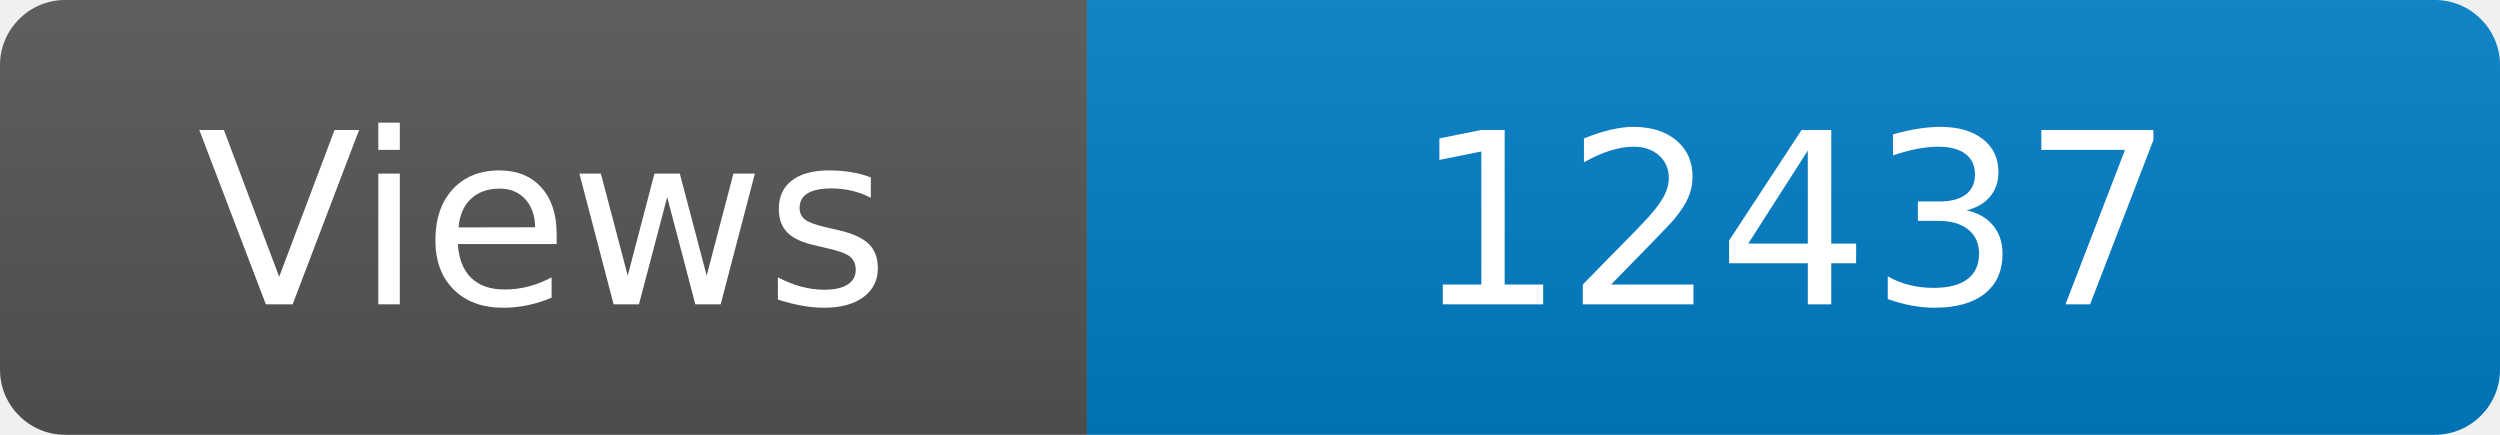
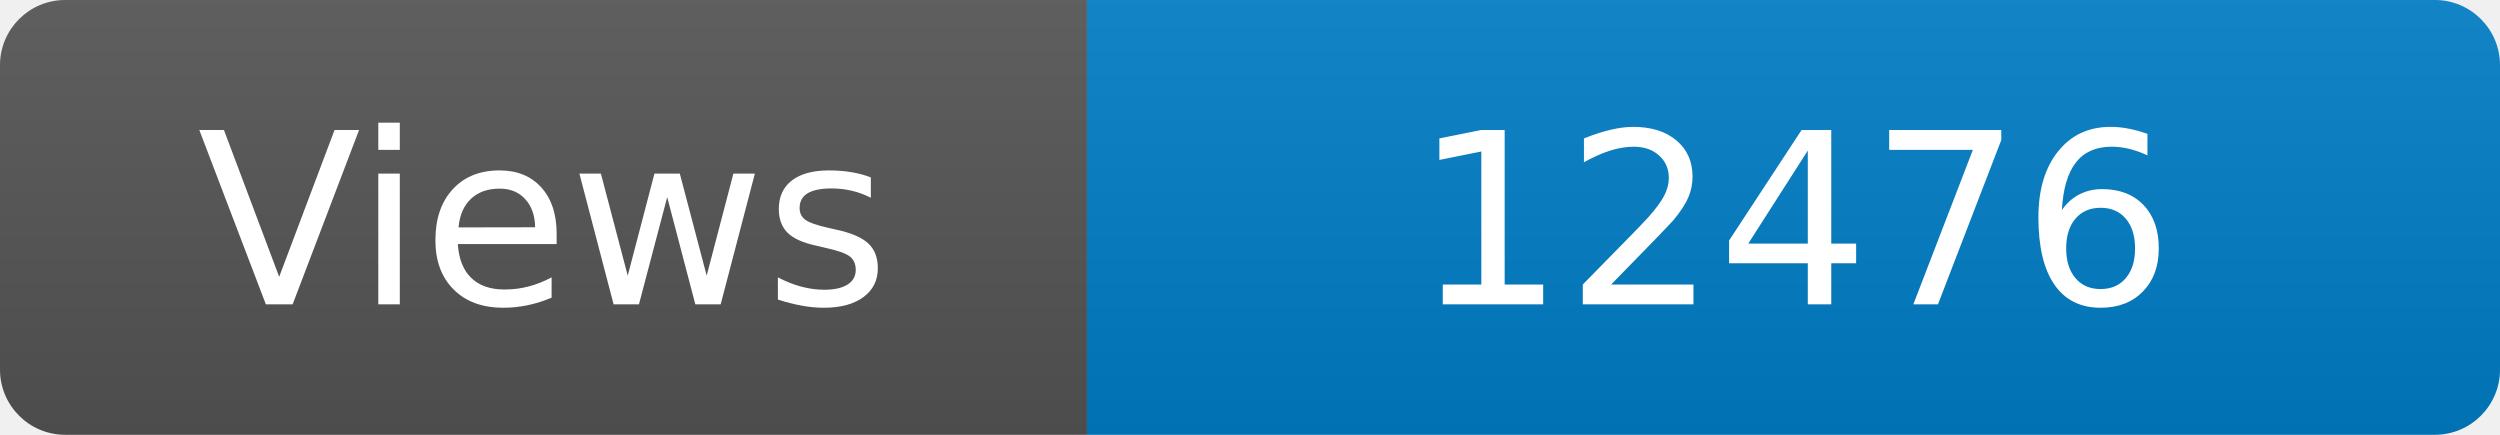
<svg xmlns="http://www.w3.org/2000/svg" width="115" height="20" role="img" aria-label="Maintained?: yes">
  <linearGradient id="s" x2="0" y2="100%">
    <stop offset="0" stop-color="#bbb" stop-opacity=".1" />
    <stop offset="1" stop-opacity=".1" />
  </linearGradient>
  <clipPath id="r">
    <rect width="115" height="20" rx="3" fill="#fff" />
  </clipPath>
  <g clip-path="url(#r)">
    <rect width="50" height="20" fill="#555" />
    <rect x="50" width="160" height="20" fill="#007ec6" />
    <rect width="115" height="20" fill="url(#s)" />
  </g>
  <g fill="#fff" text-anchor="middle" font-family="Verdana,Geneva,DejaVu Sans,sans-serif" font-size="110">
    <text x="250" y="140" transform="scale(.1)" fill="#fff">Views</text>
-     <text x="825" y="140" transform="scale(.1)" fill="#fff">12437</text>
+     <text x="825" y="140" transform="scale(.1)" fill="#fff">12476</text>
  </g>
</svg>
